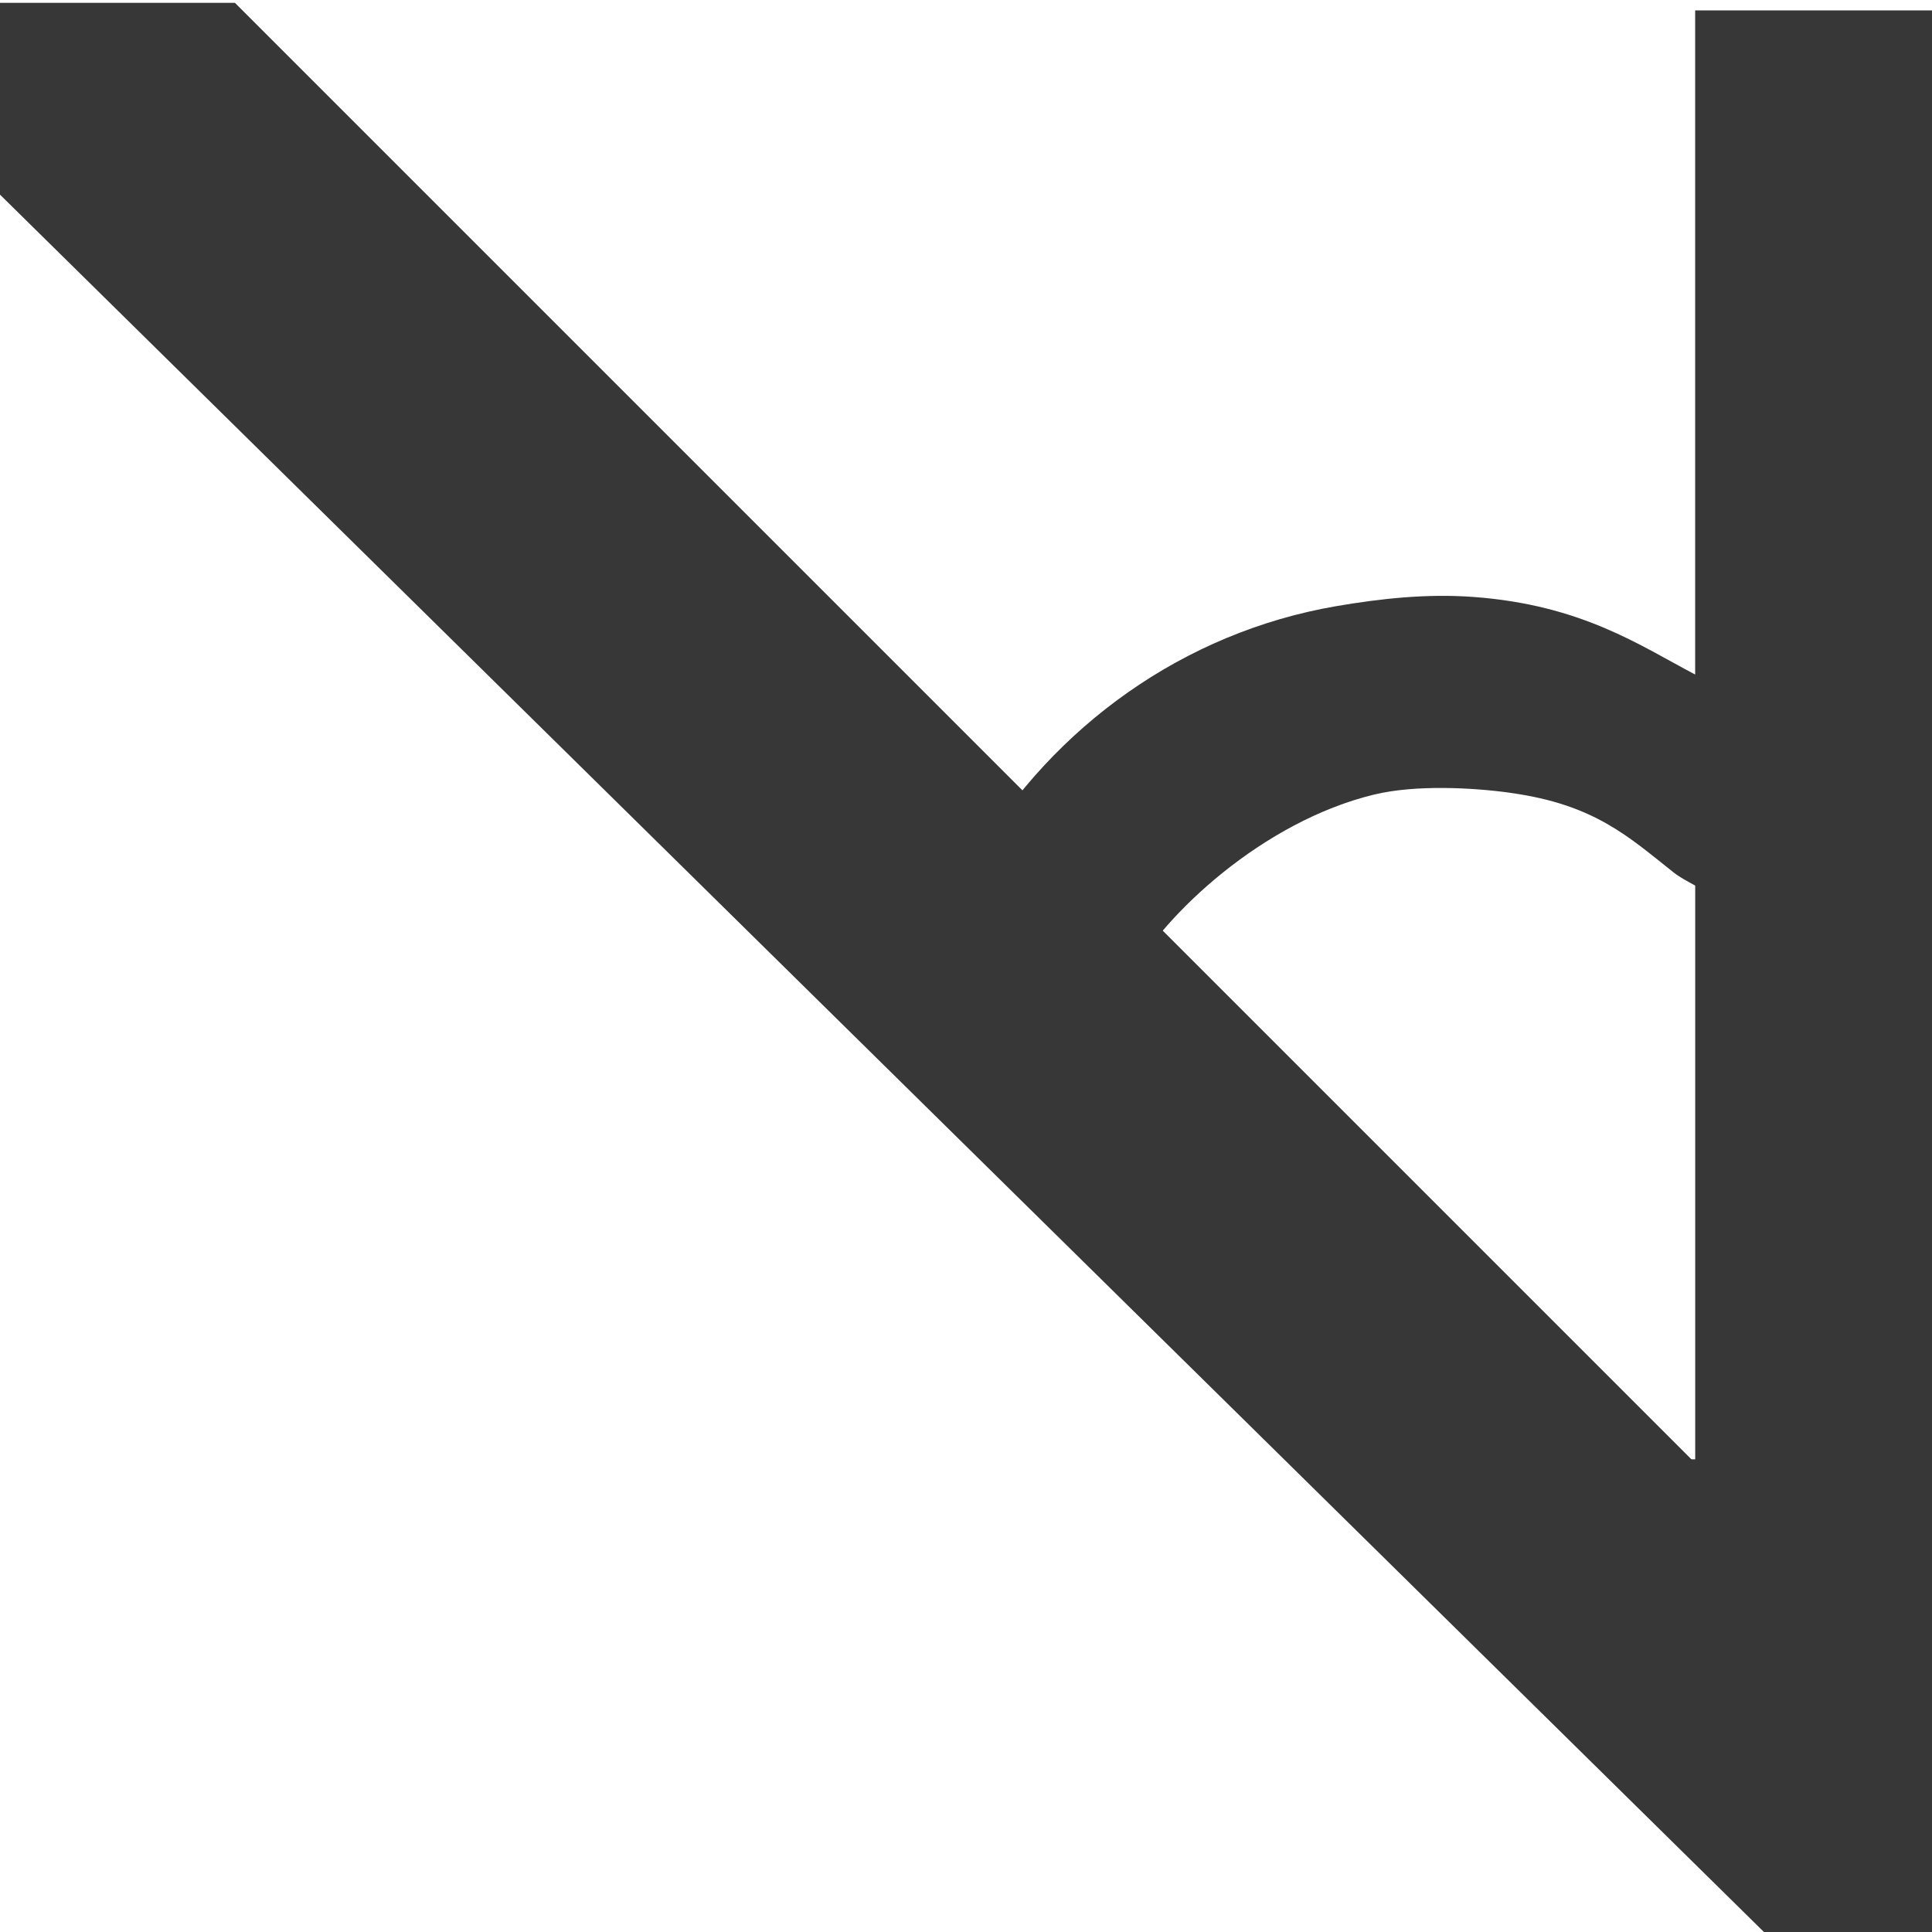
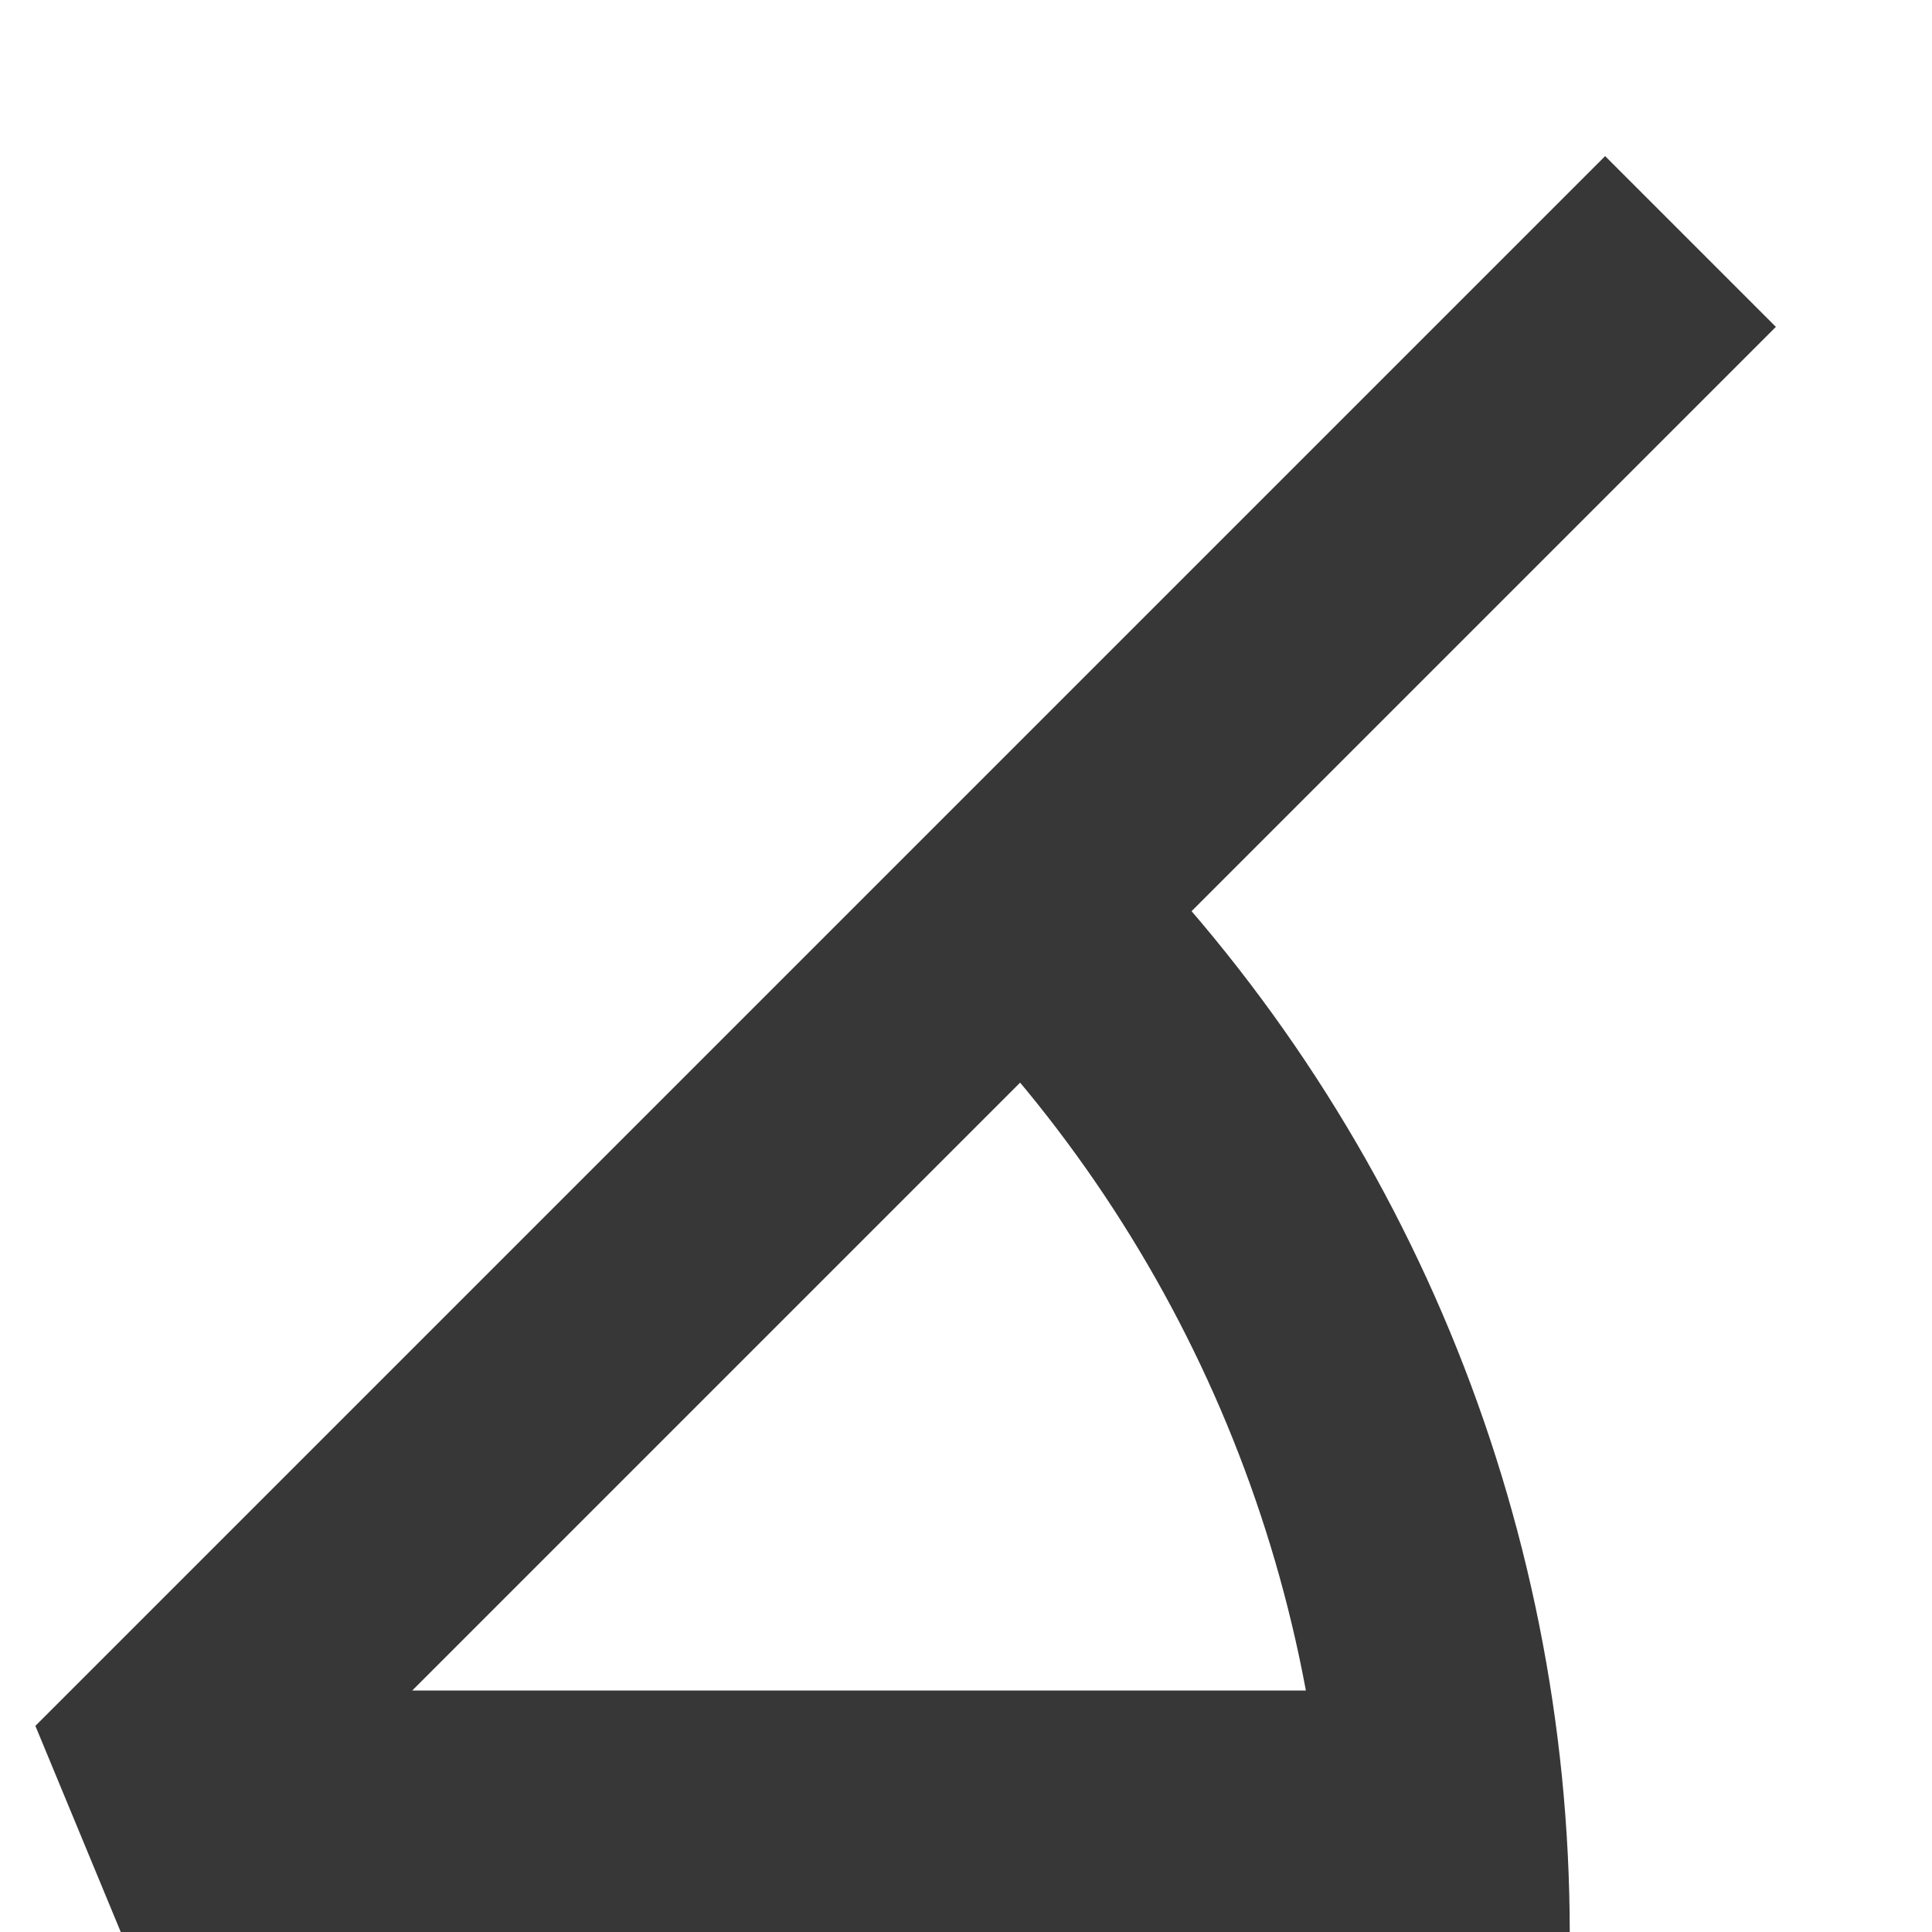
- <svg xmlns="http://www.w3.org/2000/svg" version="1.1" id="svg2" viewBox="0 0 32 32" height="32" width="32">
-   <defs id="defs4" />
-   <g id="layer3" style="display:none">
-     <rect style="opacity:1;fill:#d2d2d2;fill-opacity:1;stroke:none;stroke-width:2;stroke-linecap:butt;stroke-linejoin:bevel;stroke-miterlimit:4;stroke-dasharray:none;stroke-dashoffset:1;stroke-opacity:0.502" id="rect4483" width="4" height="30" x="28" y="-5.9999996e-007" />
-     <path style="display:inline;opacity:1;fill:#d2d2d2;fill-opacity:1;stroke:none;stroke-width:2;stroke-linecap:butt;stroke-linejoin:bevel;stroke-miterlimit:4;stroke-dasharray:none;stroke-dashoffset:1;stroke-opacity:0.502" d="m 0,0 0,2 2,0 0,2 2,0 0,2 2,0 0,2 2,0 0,2 2,0 0,2 2,0 0,2 2,0 0,2 2,0 0,2 2,0 0,2 2,0 0,2 2,0 0,2 2,0 0,2 2,0 0,2 2,0 0,-4 -2,0 0,-2 -2,0 0,-2 -2,0 0,-2 -2,0 0,-2 -2,0 0,-2 -2,0 0,-2 -2,0 0,-2 -2,0 L 12,8 10,8 10,6 8,6 8,4 6,4 6,2 4,2 4,0 2,0 0,0 Z" id="rect4485-8" />
-     <path style="fill:none;fill-rule:evenodd;stroke:#d2d2d2;stroke-width:2;stroke-linecap:butt;stroke-linejoin:miter;stroke-miterlimit:4;stroke-dasharray:none;stroke-opacity:1" d="M 16.456,15.537 C 18.188,10.688 26.125,9.25 30.125,13.25" id="path4583" />
-   </g>
-   <g id="layer2">
-     <path style="display:inline;opacity:1;fill:#373737;fill-opacity:1;stroke:none;stroke-width:2;stroke-linecap:butt;stroke-linejoin:bevel;stroke-miterlimit:4;stroke-dasharray:none;stroke-dashoffset:1;stroke-opacity:0.502" d="m 16.078,18.172 c 2.794,3.325 9,4.731 13.312,12.25 l 1.125,0.625 1.562,-0.875 V 2.172 0.172 h -4 V 2.172 11.172 c -0.904,-0.473 -1.875,-1.154 -3.678,-1.285 -0.763,-0.056 -1.53,0.026 -2.273,0.154 -2.527,0.436 -4.672,1.992 -5.953,4.131 h -0.096 c -1.043,1.462 0,4 0,4 z m 8.937,-5.04 c 1.402,0.193 1.962,0.732 2.709,1.321 0.104,0.082 0.228,0.145 0.354,0.215 v 9.503 h -2 c -3.274,-3.481 -5.799,-6.375 -7.352,-8 0.555,-1.027 2.196,-2.567 4.036,-3.011 0.688,-0.166 1.64,-0.114 2.252,-0.029 z" id="rect4483-7-3" />
-     <path style="fill:#373737;fill-opacity:1;fill-rule:evenodd;stroke:none;stroke-width:1px;stroke-linecap:butt;stroke-linejoin:miter;stroke-opacity:1" d="m 32.016,32.172 c -1.229,0 -1.174,0.07 -2.625,0 L -0.078,3.147 V 0.047 H 3.891 L 32.078,28.234 Z" id="path4169" />
-   </g>
+ <svg xmlns="http://www.w3.org/2000/svg" id="Layer_2" data-name="Layer 2" viewBox="0 0 16 16" version="1.1" width="16" height="16">
+   <defs id="defs4">
+     <style id="style2">.cls-1,.cls-2{fill:none;stroke:#cacaca;}.cls-1{stroke-miterlimit:10;stroke-width:2px;}.cls-2{stroke-linejoin:round;stroke-width:4px;}</style>
+   </defs>
+   <path style="color:#000000;font-style:normal;font-variant:normal;font-weight:normal;font-stretch:normal;font-size:medium;line-height:normal;font-family:sans-serif;font-variant-ligatures:normal;font-variant-position:normal;font-variant-caps:normal;font-variant-numeric:normal;font-variant-alternates:normal;font-feature-settings:normal;text-indent:0;text-align:start;text-decoration:none;text-decoration-line:none;text-decoration-style:solid;text-decoration-color:#000000;letter-spacing:normal;word-spacing:normal;text-transform:none;writing-mode:lr-tb;direction:ltr;text-orientation:mixed;dominant-baseline:auto;baseline-shift:baseline;text-anchor:start;white-space:normal;shape-padding:0;clip-rule:nonzero;display:inline;overflow:visible;visibility:visible;opacity:1;isolation:auto;mix-blend-mode:normal;color-interpolation:sRGB;color-interpolation-filters:linearRGB;solid-color:#000000;solid-opacity:1;vector-effect:none;fill:#373737;fill-opacity:1;fill-rule:nonzero;stroke:none;stroke-width:2;stroke-linecap:butt;stroke-linejoin:bevel;stroke-miterlimit:4;stroke-dasharray:none;stroke-dashoffset:0;stroke-opacity:1;color-rendering:auto;image-rendering:auto;shape-rendering:auto;text-rendering:auto;enable-background:accumulate" d="M 13.293,1.293 0.293,14.293 1,16 H 12 L 11.353,14 H 3.414 L 14.707,2.707 Z" id="path836" />
+   <path id="path1368" d="M 9.188 6.812 L 7.773 8.227 A 11 11 0 0 1 11 16 L 13 16 A 13 13 0 0 0 9.188 6.812 z " style="opacity:1;vector-effect:none;fill:#373737;fill-opacity:1;stroke:none;stroke-width:2;stroke-linecap:butt;stroke-linejoin:bevel;stroke-miterlimit:4;stroke-dasharray:none;stroke-dashoffset:3.2;stroke-opacity:1" />
</svg>
